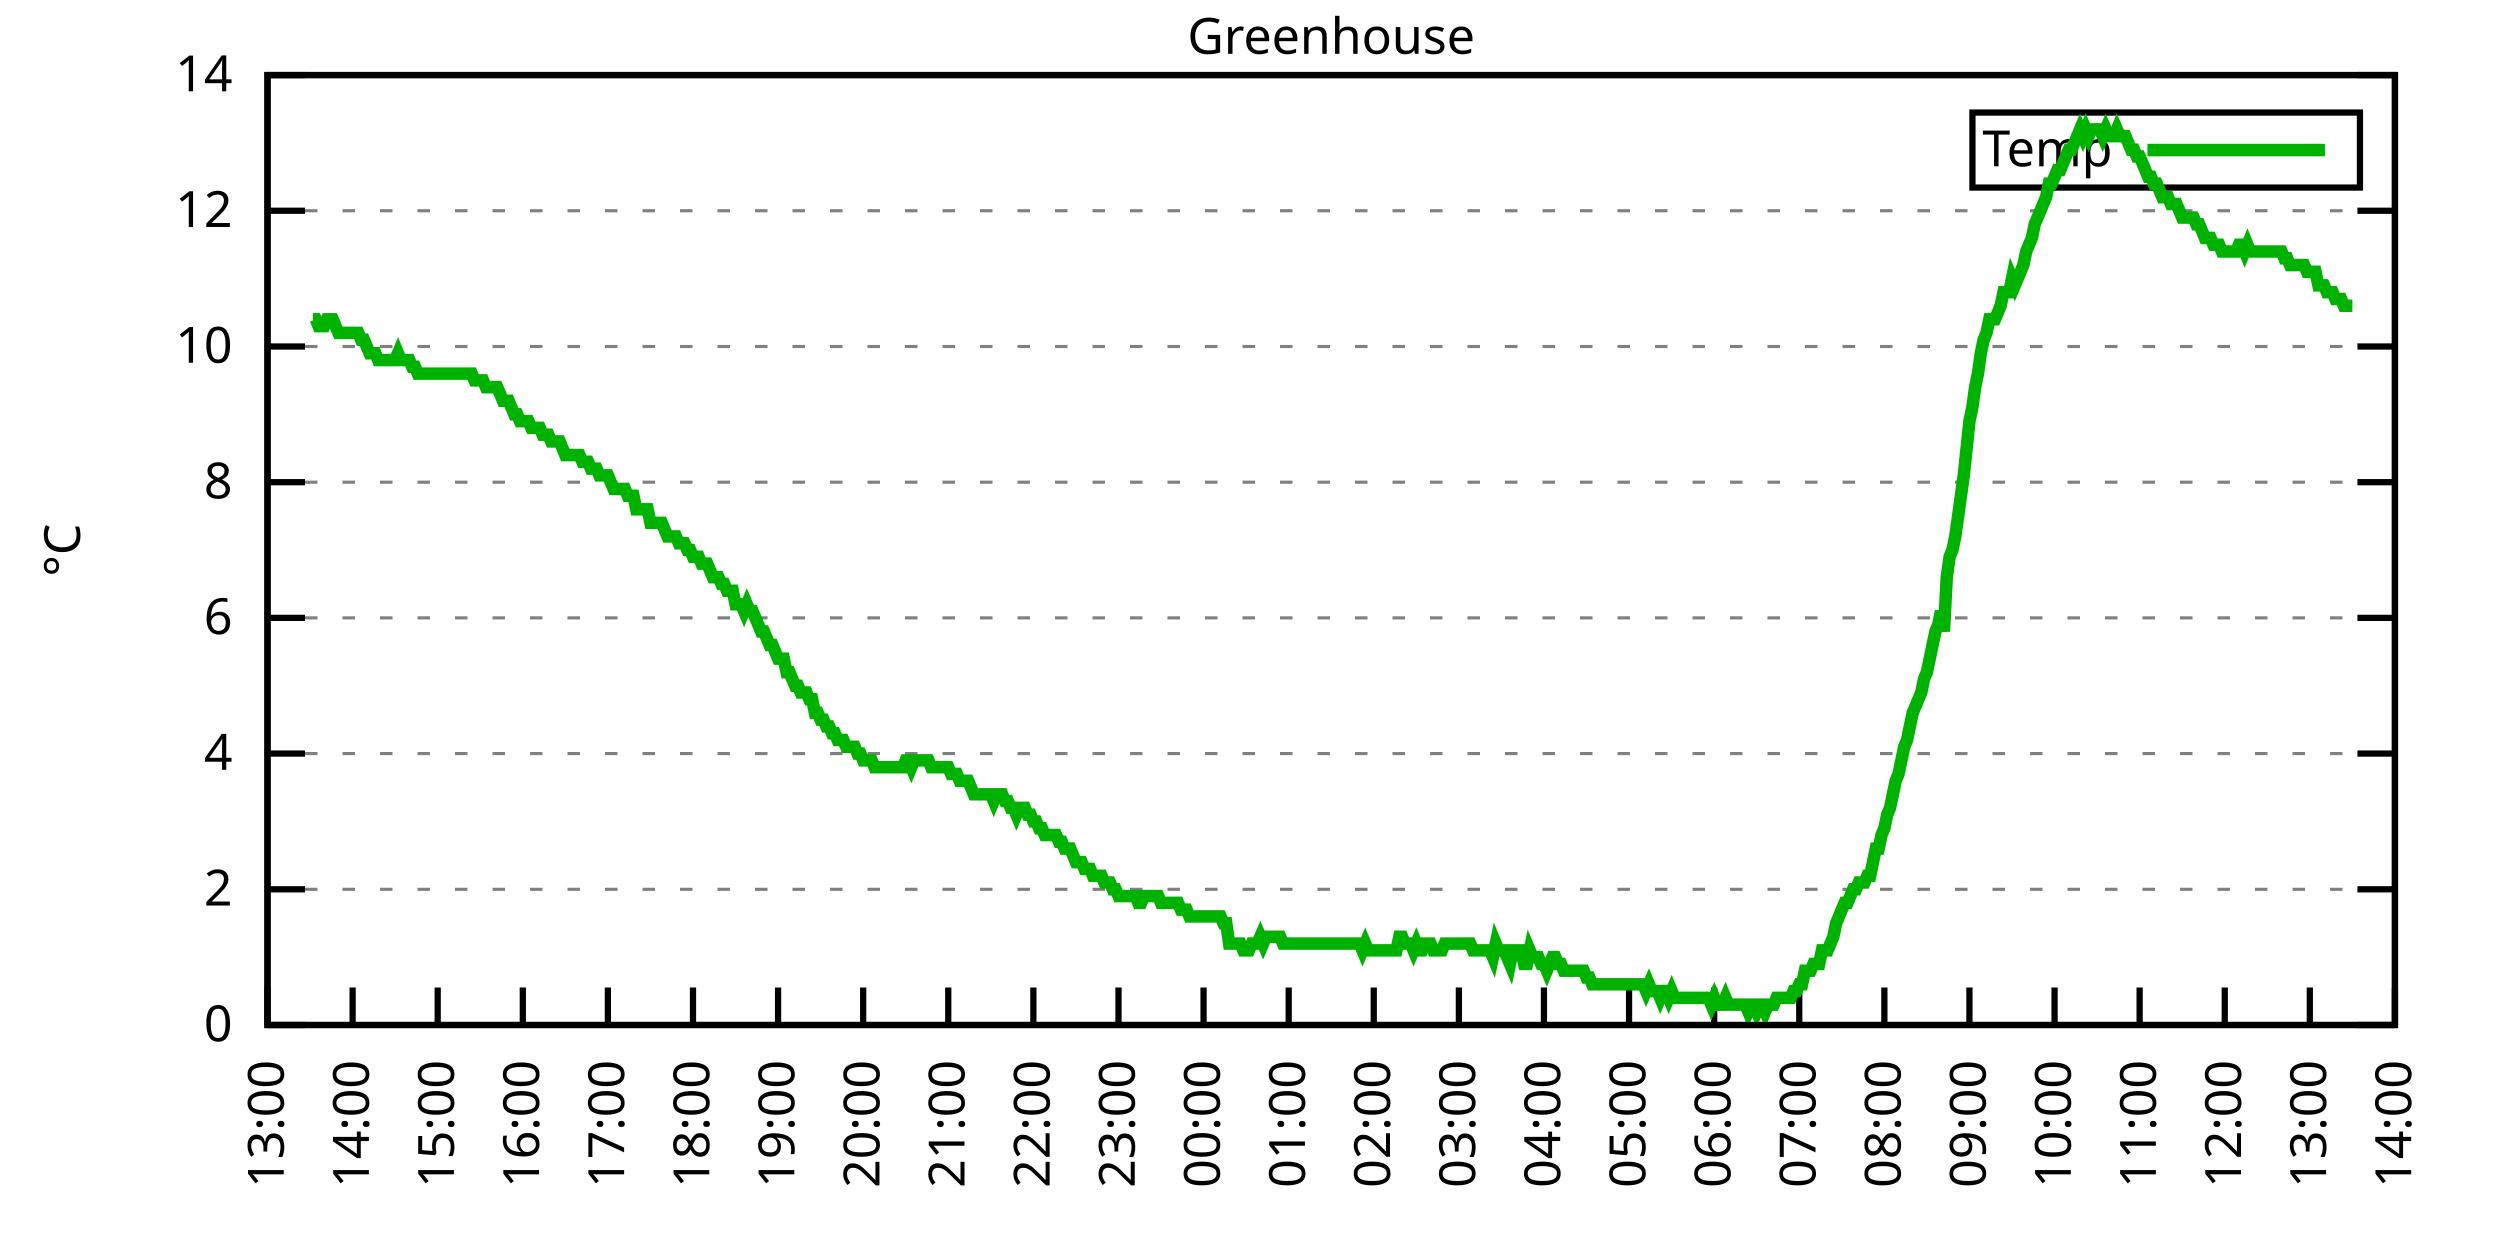
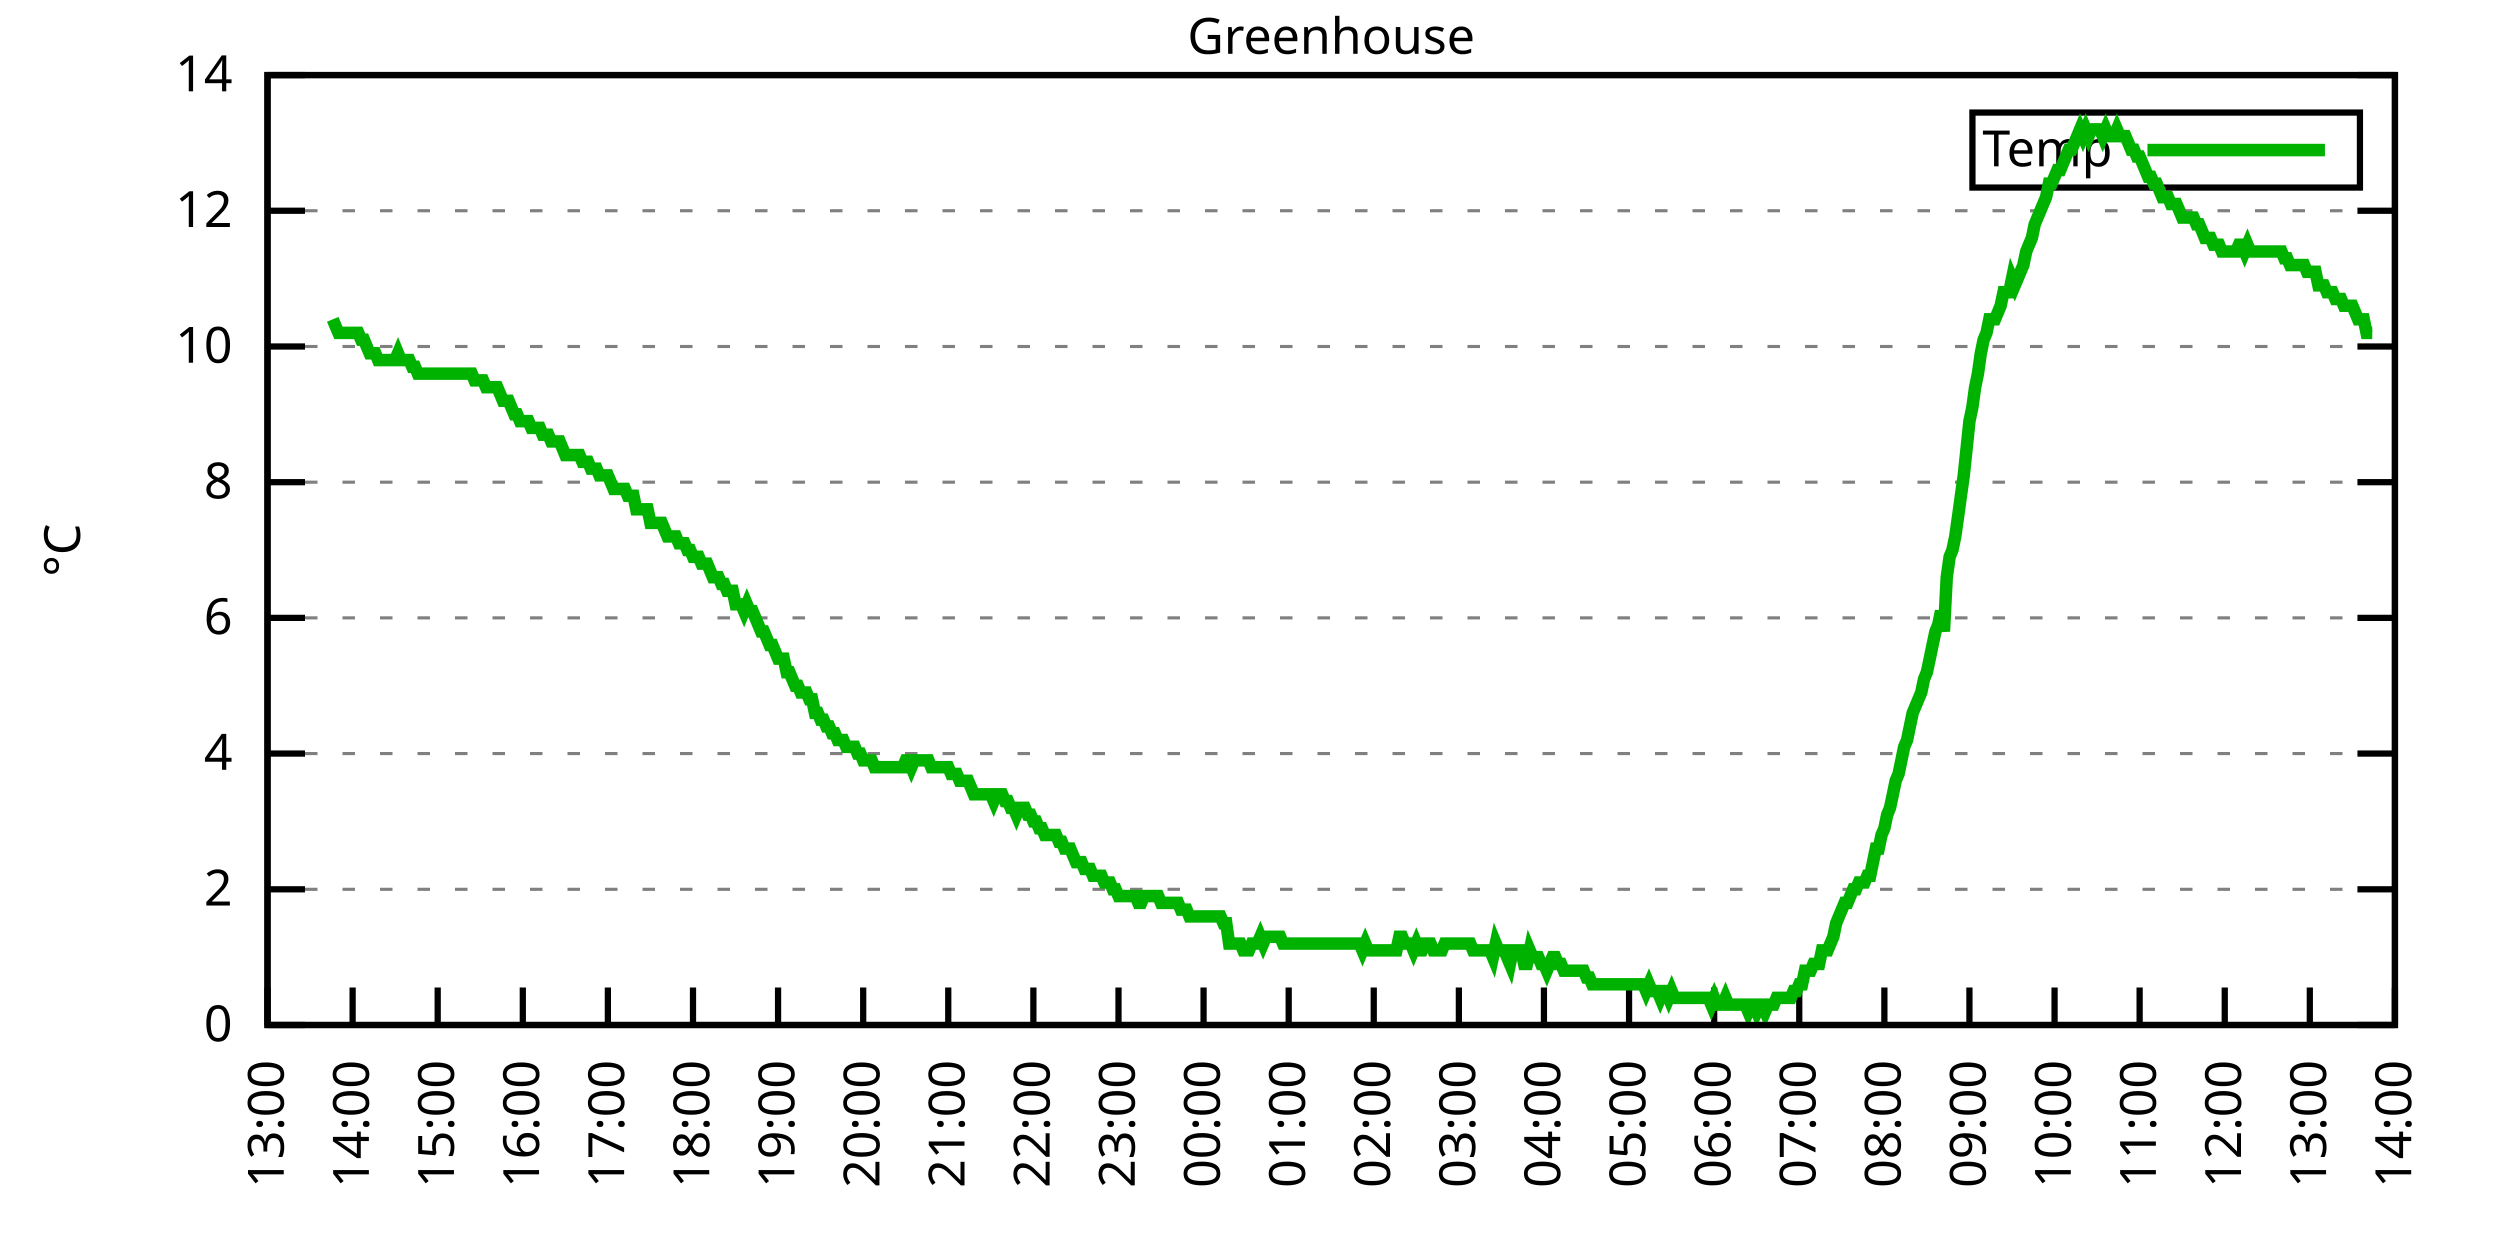
<svg xmlns="http://www.w3.org/2000/svg" xmlns:xlink="http://www.w3.org/1999/xlink" width="400" height="200" viewBox="0 0 400 200">
  <g id="gnuplot_canvas">
    <rect x="0" y="0" width="400" height="200" fill="none" />
    <defs>
      <circle id="gpDot" r="0.5" stroke-width="0.5" stroke="currentColor" />
      <path id="gpPt0" stroke-width="0.333" stroke="currentColor" d="M-1,0 h2 M0,-1 v2" />
      <path id="gpPt1" stroke-width="0.333" stroke="currentColor" d="M-1,-1 L1,1 M1,-1 L-1,1" />
      <path id="gpPt2" stroke-width="0.333" stroke="currentColor" d="M-1,0 L1,0 M0,-1 L0,1 M-1,-1 L1,1 M-1,1 L1,-1" />
      <rect id="gpPt3" stroke-width="0.333" stroke="currentColor" x="-1" y="-1" width="2" height="2" />
      <rect id="gpPt4" stroke-width="0.333" stroke="currentColor" fill="currentColor" x="-1" y="-1" width="2" height="2" />
      <circle id="gpPt5" stroke-width="0.333" stroke="currentColor" cx="0" cy="0" r="1" />
      <use xlink:href="#gpPt5" id="gpPt6" fill="currentColor" stroke="none" />
      <path id="gpPt7" stroke-width="0.333" stroke="currentColor" d="M0,-1.33 L-1.33,0.67 L1.33,0.67 z" />
      <use xlink:href="#gpPt7" id="gpPt8" fill="currentColor" stroke="none" />
      <use xlink:href="#gpPt7" id="gpPt9" stroke="currentColor" transform="rotate(180)" />
      <use xlink:href="#gpPt9" id="gpPt10" fill="currentColor" stroke="none" />
      <use xlink:href="#gpPt3" id="gpPt11" stroke="currentColor" transform="rotate(45)" />
      <use xlink:href="#gpPt11" id="gpPt12" fill="currentColor" stroke="none" />
      <path id="gpPt13" stroke-width="0.333" stroke="currentColor" d="M0,1.330 L1.265,0.411 L0.782,-1.067 L-0.782,-1.076 L-1.265,0.411 z" />
      <use xlink:href="#gpPt13" id="gpPt14" fill="currentColor" stroke="none" />
      <filter id="textbox" filterUnits="objectBoundingBox" x="0" y="0" height="1" width="1">
        <feFlood flood-color="white" flood-opacity="1" result="bgnd" />
        <feComposite in="SourceGraphic" in2="bgnd" operator="atop" />
      </filter>
      <filter id="greybox" filterUnits="objectBoundingBox" x="0" y="0" height="1" width="1">
        <feFlood flood-color="lightgrey" flood-opacity="1" result="grey" />
        <feComposite in="SourceGraphic" in2="grey" operator="atop" />
      </filter>
    </defs>
    <g fill="none" color="white" stroke="currentColor" stroke-width="1.00" stroke-linecap="butt" stroke-linejoin="miter">
</g>
    <g fill="none" color="black" stroke="currentColor" stroke-width="1.00" stroke-linecap="butt" stroke-linejoin="miter">
      <g stroke="none" shape-rendering="crispEdges">
        <polygon fill="rgb(255, 255, 255)" points="42.80,164.00 383.18,164.00 383.18,12.02 42.80,12.02 " />
      </g>
    </g>
    <g fill="none" color="black" stroke="currentColor" stroke-width="1.00" stroke-linecap="butt" stroke-linejoin="miter">
</g>
    <g fill="none" color="black" stroke="black" stroke-width="0.50" stroke-linecap="butt" stroke-linejoin="miter">
</g>
    <g fill="none" color="gray" stroke="currentColor" stroke-width="0.50" stroke-linecap="butt" stroke-linejoin="miter">
      <path stroke="gray" stroke-dasharray="2,4" class="gridline" d="M42.80,164.00 L383.19,164.00  " />
    </g>
    <g fill="none" color="gray" stroke="gray" stroke-width="1.00" stroke-linecap="butt" stroke-linejoin="miter">
</g>
    <g fill="none" color="black" stroke="currentColor" stroke-width="1.00" stroke-linecap="butt" stroke-linejoin="miter">
      <path stroke="black" d="M42.80,164.00 L48.80,164.00 M383.19,164.00 L377.19,164.00  " />
      <g transform="translate(37.20,166.60)" stroke="none" fill="black" font-family="Sans" font-size="8.00" text-anchor="end">
        <text>
          <tspan font-family="Sans"> 0</tspan>
        </text>
      </g>
    </g>
    <g fill="none" color="black" stroke="currentColor" stroke-width="1.00" stroke-linecap="butt" stroke-linejoin="miter">
</g>
    <g fill="none" color="black" stroke="black" stroke-width="0.50" stroke-linecap="butt" stroke-linejoin="miter">
</g>
    <g fill="none" color="gray" stroke="currentColor" stroke-width="0.50" stroke-linecap="butt" stroke-linejoin="miter">
      <path stroke="gray" stroke-dasharray="2,4" class="gridline" d="M42.80,142.29 L383.19,142.29  " />
    </g>
    <g fill="none" color="gray" stroke="gray" stroke-width="1.00" stroke-linecap="butt" stroke-linejoin="miter">
</g>
    <g fill="none" color="black" stroke="currentColor" stroke-width="1.00" stroke-linecap="butt" stroke-linejoin="miter">
      <path stroke="black" d="M42.80,142.29 L48.80,142.29 M383.19,142.29 L377.19,142.29  " />
      <g transform="translate(37.20,144.89)" stroke="none" fill="black" font-family="Sans" font-size="8.00" text-anchor="end">
        <text>
          <tspan font-family="Sans"> 2</tspan>
        </text>
      </g>
    </g>
    <g fill="none" color="black" stroke="currentColor" stroke-width="1.00" stroke-linecap="butt" stroke-linejoin="miter">
</g>
    <g fill="none" color="black" stroke="black" stroke-width="0.50" stroke-linecap="butt" stroke-linejoin="miter">
</g>
    <g fill="none" color="gray" stroke="currentColor" stroke-width="0.50" stroke-linecap="butt" stroke-linejoin="miter">
      <path stroke="gray" stroke-dasharray="2,4" class="gridline" d="M42.80,120.57 L383.19,120.57  " />
    </g>
    <g fill="none" color="gray" stroke="gray" stroke-width="1.00" stroke-linecap="butt" stroke-linejoin="miter">
</g>
    <g fill="none" color="black" stroke="currentColor" stroke-width="1.00" stroke-linecap="butt" stroke-linejoin="miter">
      <path stroke="black" d="M42.80,120.57 L48.80,120.57 M383.19,120.57 L377.19,120.57  " />
      <g transform="translate(37.20,123.17)" stroke="none" fill="black" font-family="Sans" font-size="8.00" text-anchor="end">
        <text>
          <tspan font-family="Sans"> 4</tspan>
        </text>
      </g>
    </g>
    <g fill="none" color="black" stroke="currentColor" stroke-width="1.00" stroke-linecap="butt" stroke-linejoin="miter">
</g>
    <g fill="none" color="black" stroke="black" stroke-width="0.50" stroke-linecap="butt" stroke-linejoin="miter">
</g>
    <g fill="none" color="gray" stroke="currentColor" stroke-width="0.50" stroke-linecap="butt" stroke-linejoin="miter">
      <path stroke="gray" stroke-dasharray="2,4" class="gridline" d="M42.80,98.86 L383.19,98.86  " />
    </g>
    <g fill="none" color="gray" stroke="gray" stroke-width="1.00" stroke-linecap="butt" stroke-linejoin="miter">
</g>
    <g fill="none" color="black" stroke="currentColor" stroke-width="1.00" stroke-linecap="butt" stroke-linejoin="miter">
      <path stroke="black" d="M42.80,98.86 L48.80,98.86 M383.19,98.86 L377.19,98.86  " />
      <g transform="translate(37.20,101.46)" stroke="none" fill="black" font-family="Sans" font-size="8.00" text-anchor="end">
        <text>
          <tspan font-family="Sans"> 6</tspan>
        </text>
      </g>
    </g>
    <g fill="none" color="black" stroke="currentColor" stroke-width="1.00" stroke-linecap="butt" stroke-linejoin="miter">
</g>
    <g fill="none" color="black" stroke="black" stroke-width="0.50" stroke-linecap="butt" stroke-linejoin="miter">
</g>
    <g fill="none" color="gray" stroke="currentColor" stroke-width="0.50" stroke-linecap="butt" stroke-linejoin="miter">
      <path stroke="gray" stroke-dasharray="2,4" class="gridline" d="M42.80,77.15 L383.19,77.15  " />
    </g>
    <g fill="none" color="gray" stroke="gray" stroke-width="1.00" stroke-linecap="butt" stroke-linejoin="miter">
</g>
    <g fill="none" color="black" stroke="currentColor" stroke-width="1.00" stroke-linecap="butt" stroke-linejoin="miter">
      <path stroke="black" d="M42.80,77.15 L48.80,77.15 M383.19,77.15 L377.19,77.15  " />
      <g transform="translate(37.20,79.75)" stroke="none" fill="black" font-family="Sans" font-size="8.00" text-anchor="end">
        <text>
          <tspan font-family="Sans"> 8</tspan>
        </text>
      </g>
    </g>
    <g fill="none" color="black" stroke="currentColor" stroke-width="1.00" stroke-linecap="butt" stroke-linejoin="miter">
</g>
    <g fill="none" color="black" stroke="black" stroke-width="0.50" stroke-linecap="butt" stroke-linejoin="miter">
</g>
    <g fill="none" color="gray" stroke="currentColor" stroke-width="0.50" stroke-linecap="butt" stroke-linejoin="miter">
      <path stroke="gray" stroke-dasharray="2,4" class="gridline" d="M42.80,55.44 L383.19,55.44  " />
    </g>
    <g fill="none" color="gray" stroke="gray" stroke-width="1.00" stroke-linecap="butt" stroke-linejoin="miter">
</g>
    <g fill="none" color="black" stroke="currentColor" stroke-width="1.00" stroke-linecap="butt" stroke-linejoin="miter">
      <path stroke="black" d="M42.80,55.44 L48.80,55.44 M383.19,55.44 L377.19,55.44  " />
      <g transform="translate(37.20,58.04)" stroke="none" fill="black" font-family="Sans" font-size="8.00" text-anchor="end">
        <text>
          <tspan font-family="Sans"> 10</tspan>
        </text>
      </g>
    </g>
    <g fill="none" color="black" stroke="currentColor" stroke-width="1.00" stroke-linecap="butt" stroke-linejoin="miter">
</g>
    <g fill="none" color="black" stroke="black" stroke-width="0.50" stroke-linecap="butt" stroke-linejoin="miter">
</g>
    <g fill="none" color="gray" stroke="currentColor" stroke-width="0.50" stroke-linecap="butt" stroke-linejoin="miter">
      <path stroke="gray" stroke-dasharray="2,4" class="gridline" d="M42.80,33.72 L383.19,33.72  " />
    </g>
    <g fill="none" color="gray" stroke="gray" stroke-width="1.00" stroke-linecap="butt" stroke-linejoin="miter">
</g>
    <g fill="none" color="black" stroke="currentColor" stroke-width="1.00" stroke-linecap="butt" stroke-linejoin="miter">
      <path stroke="black" d="M42.80,33.72 L48.80,33.72 M383.19,33.72 L377.19,33.72  " />
      <g transform="translate(37.20,36.32)" stroke="none" fill="black" font-family="Sans" font-size="8.00" text-anchor="end">
        <text>
          <tspan font-family="Sans"> 12</tspan>
        </text>
      </g>
    </g>
    <g fill="none" color="black" stroke="currentColor" stroke-width="1.00" stroke-linecap="butt" stroke-linejoin="miter">
</g>
    <g fill="none" color="black" stroke="black" stroke-width="0.50" stroke-linecap="butt" stroke-linejoin="miter">
</g>
    <g fill="none" color="gray" stroke="currentColor" stroke-width="0.50" stroke-linecap="butt" stroke-linejoin="miter">
      <path stroke="gray" stroke-dasharray="2,4" class="gridline" d="M42.80,12.01 L383.19,12.01  " />
    </g>
    <g fill="none" color="gray" stroke="gray" stroke-width="1.00" stroke-linecap="butt" stroke-linejoin="miter">
</g>
    <g fill="none" color="black" stroke="currentColor" stroke-width="1.00" stroke-linecap="butt" stroke-linejoin="miter">
      <path stroke="black" d="M42.80,12.01 L48.80,12.01 M383.19,12.01 L377.19,12.01  " />
      <g transform="translate(37.20,14.61)" stroke="none" fill="black" font-family="Sans" font-size="8.00" text-anchor="end">
        <text>
          <tspan font-family="Sans"> 14</tspan>
        </text>
      </g>
    </g>
    <g fill="none" color="black" stroke="currentColor" stroke-width="1.00" stroke-linecap="butt" stroke-linejoin="miter">
      <path stroke="black" d="M42.80,164.00 L42.80,158.00  " />
      <g transform="translate(45.40,169.60) rotate(270.00)" stroke="none" fill="black" font-family="Sans" font-size="8.00" text-anchor="end">
        <text>
          <tspan font-family="Sans">13:00</tspan>
        </text>
      </g>
    </g>
    <g fill="none" color="black" stroke="currentColor" stroke-width="1.00" stroke-linecap="butt" stroke-linejoin="miter">
      <path stroke="black" d="M56.42,164.00 L56.42,158.00  " />
      <g transform="translate(59.02,169.60) rotate(270.00)" stroke="none" fill="black" font-family="Sans" font-size="8.00" text-anchor="end">
        <text>
          <tspan font-family="Sans">14:00</tspan>
        </text>
      </g>
    </g>
    <g fill="none" color="black" stroke="currentColor" stroke-width="1.00" stroke-linecap="butt" stroke-linejoin="miter">
      <path stroke="black" d="M70.03,164.00 L70.03,158.00  " />
      <g transform="translate(72.63,169.60) rotate(270.00)" stroke="none" fill="black" font-family="Sans" font-size="8.00" text-anchor="end">
        <text>
          <tspan font-family="Sans">15:00</tspan>
        </text>
      </g>
    </g>
    <g fill="none" color="black" stroke="currentColor" stroke-width="1.00" stroke-linecap="butt" stroke-linejoin="miter">
      <path stroke="black" d="M83.65,164.00 L83.65,158.00  " />
      <g transform="translate(86.25,169.60) rotate(270.00)" stroke="none" fill="black" font-family="Sans" font-size="8.00" text-anchor="end">
        <text>
          <tspan font-family="Sans">16:00</tspan>
        </text>
      </g>
    </g>
    <g fill="none" color="black" stroke="currentColor" stroke-width="1.00" stroke-linecap="butt" stroke-linejoin="miter">
      <path stroke="black" d="M97.26,164.00 L97.26,158.00  " />
      <g transform="translate(99.86,169.60) rotate(270.00)" stroke="none" fill="black" font-family="Sans" font-size="8.00" text-anchor="end">
        <text>
          <tspan font-family="Sans">17:00</tspan>
        </text>
      </g>
    </g>
    <g fill="none" color="black" stroke="currentColor" stroke-width="1.00" stroke-linecap="butt" stroke-linejoin="miter">
      <path stroke="black" d="M110.88,164.00 L110.88,158.00  " />
      <g transform="translate(113.48,169.60) rotate(270.00)" stroke="none" fill="black" font-family="Sans" font-size="8.00" text-anchor="end">
        <text>
          <tspan font-family="Sans">18:00</tspan>
        </text>
      </g>
    </g>
    <g fill="none" color="black" stroke="currentColor" stroke-width="1.00" stroke-linecap="butt" stroke-linejoin="miter">
      <path stroke="black" d="M124.49,164.00 L124.49,158.00  " />
      <g transform="translate(127.09,169.60) rotate(270.00)" stroke="none" fill="black" font-family="Sans" font-size="8.00" text-anchor="end">
        <text>
          <tspan font-family="Sans">19:00</tspan>
        </text>
      </g>
    </g>
    <g fill="none" color="black" stroke="currentColor" stroke-width="1.00" stroke-linecap="butt" stroke-linejoin="miter">
      <path stroke="black" d="M138.11,164.00 L138.11,158.00  " />
      <g transform="translate(140.71,169.60) rotate(270.00)" stroke="none" fill="black" font-family="Sans" font-size="8.00" text-anchor="end">
        <text>
          <tspan font-family="Sans">20:00</tspan>
        </text>
      </g>
    </g>
    <g fill="none" color="black" stroke="currentColor" stroke-width="1.00" stroke-linecap="butt" stroke-linejoin="miter">
      <path stroke="black" d="M151.72,164.00 L151.72,158.00  " />
      <g transform="translate(154.32,169.60) rotate(270.00)" stroke="none" fill="black" font-family="Sans" font-size="8.00" text-anchor="end">
        <text>
          <tspan font-family="Sans">21:00</tspan>
        </text>
      </g>
    </g>
    <g fill="none" color="black" stroke="currentColor" stroke-width="1.00" stroke-linecap="butt" stroke-linejoin="miter">
      <path stroke="black" d="M165.34,164.00 L165.34,158.00  " />
      <g transform="translate(167.94,169.60) rotate(270.00)" stroke="none" fill="black" font-family="Sans" font-size="8.00" text-anchor="end">
        <text>
          <tspan font-family="Sans">22:00</tspan>
        </text>
      </g>
    </g>
    <g fill="none" color="black" stroke="currentColor" stroke-width="1.00" stroke-linecap="butt" stroke-linejoin="miter">
      <path stroke="black" d="M178.96,164.00 L178.96,158.00  " />
      <g transform="translate(181.56,169.60) rotate(270.00)" stroke="none" fill="black" font-family="Sans" font-size="8.00" text-anchor="end">
        <text>
          <tspan font-family="Sans">23:00</tspan>
        </text>
      </g>
    </g>
    <g fill="none" color="black" stroke="currentColor" stroke-width="1.00" stroke-linecap="butt" stroke-linejoin="miter">
      <path stroke="black" d="M192.57,164.00 L192.57,158.00  " />
      <g transform="translate(195.17,169.60) rotate(270.00)" stroke="none" fill="black" font-family="Sans" font-size="8.00" text-anchor="end">
        <text>
          <tspan font-family="Sans">00:00</tspan>
        </text>
      </g>
    </g>
    <g fill="none" color="black" stroke="currentColor" stroke-width="1.00" stroke-linecap="butt" stroke-linejoin="miter">
      <path stroke="black" d="M206.19,164.00 L206.19,158.00  " />
      <g transform="translate(208.79,169.60) rotate(270.00)" stroke="none" fill="black" font-family="Sans" font-size="8.00" text-anchor="end">
        <text>
          <tspan font-family="Sans">01:00</tspan>
        </text>
      </g>
    </g>
    <g fill="none" color="black" stroke="currentColor" stroke-width="1.00" stroke-linecap="butt" stroke-linejoin="miter">
      <path stroke="black" d="M219.80,164.00 L219.80,158.00  " />
      <g transform="translate(222.40,169.60) rotate(270.00)" stroke="none" fill="black" font-family="Sans" font-size="8.00" text-anchor="end">
        <text>
          <tspan font-family="Sans">02:00</tspan>
        </text>
      </g>
    </g>
    <g fill="none" color="black" stroke="currentColor" stroke-width="1.00" stroke-linecap="butt" stroke-linejoin="miter">
      <path stroke="black" d="M233.42,164.00 L233.42,158.00  " />
      <g transform="translate(236.02,169.60) rotate(270.00)" stroke="none" fill="black" font-family="Sans" font-size="8.00" text-anchor="end">
        <text>
          <tspan font-family="Sans">03:00</tspan>
        </text>
      </g>
    </g>
    <g fill="none" color="black" stroke="currentColor" stroke-width="1.00" stroke-linecap="butt" stroke-linejoin="miter">
      <path stroke="black" d="M247.03,164.00 L247.03,158.00  " />
      <g transform="translate(249.63,169.60) rotate(270.00)" stroke="none" fill="black" font-family="Sans" font-size="8.00" text-anchor="end">
        <text>
          <tspan font-family="Sans">04:00</tspan>
        </text>
      </g>
    </g>
    <g fill="none" color="black" stroke="currentColor" stroke-width="1.00" stroke-linecap="butt" stroke-linejoin="miter">
      <path stroke="black" d="M260.65,164.00 L260.65,158.00  " />
      <g transform="translate(263.25,169.60) rotate(270.00)" stroke="none" fill="black" font-family="Sans" font-size="8.00" text-anchor="end">
        <text>
          <tspan font-family="Sans">05:00</tspan>
        </text>
      </g>
    </g>
    <g fill="none" color="black" stroke="currentColor" stroke-width="1.00" stroke-linecap="butt" stroke-linejoin="miter">
      <path stroke="black" d="M274.27,164.00 L274.27,158.00  " />
      <g transform="translate(276.87,169.60) rotate(270.00)" stroke="none" fill="black" font-family="Sans" font-size="8.00" text-anchor="end">
        <text>
          <tspan font-family="Sans">06:00</tspan>
        </text>
      </g>
    </g>
    <g fill="none" color="black" stroke="currentColor" stroke-width="1.00" stroke-linecap="butt" stroke-linejoin="miter">
      <path stroke="black" d="M287.88,164.00 L287.88,158.00  " />
      <g transform="translate(290.48,169.60) rotate(270.00)" stroke="none" fill="black" font-family="Sans" font-size="8.00" text-anchor="end">
        <text>
          <tspan font-family="Sans">07:00</tspan>
        </text>
      </g>
    </g>
    <g fill="none" color="black" stroke="currentColor" stroke-width="1.00" stroke-linecap="butt" stroke-linejoin="miter">
      <path stroke="black" d="M301.50,164.00 L301.50,158.00  " />
      <g transform="translate(304.10,169.60) rotate(270.00)" stroke="none" fill="black" font-family="Sans" font-size="8.00" text-anchor="end">
        <text>
          <tspan font-family="Sans">08:00</tspan>
        </text>
      </g>
    </g>
    <g fill="none" color="black" stroke="currentColor" stroke-width="1.00" stroke-linecap="butt" stroke-linejoin="miter">
      <path stroke="black" d="M315.11,164.00 L315.11,158.00  " />
      <g transform="translate(317.71,169.60) rotate(270.00)" stroke="none" fill="black" font-family="Sans" font-size="8.00" text-anchor="end">
        <text>
          <tspan font-family="Sans">09:00</tspan>
        </text>
      </g>
    </g>
    <g fill="none" color="black" stroke="currentColor" stroke-width="1.00" stroke-linecap="butt" stroke-linejoin="miter">
      <path stroke="black" d="M328.73,164.00 L328.73,158.00  " />
      <g transform="translate(331.33,169.60) rotate(270.00)" stroke="none" fill="black" font-family="Sans" font-size="8.00" text-anchor="end">
        <text>
          <tspan font-family="Sans">10:00</tspan>
        </text>
      </g>
    </g>
    <g fill="none" color="black" stroke="currentColor" stroke-width="1.00" stroke-linecap="butt" stroke-linejoin="miter">
      <path stroke="black" d="M342.34,164.00 L342.34,158.00  " />
      <g transform="translate(344.94,169.60) rotate(270.00)" stroke="none" fill="black" font-family="Sans" font-size="8.00" text-anchor="end">
        <text>
          <tspan font-family="Sans">11:00</tspan>
        </text>
      </g>
    </g>
    <g fill="none" color="black" stroke="currentColor" stroke-width="1.00" stroke-linecap="butt" stroke-linejoin="miter">
      <path stroke="black" d="M355.96,164.00 L355.96,158.00  " />
      <g transform="translate(358.56,169.60) rotate(270.00)" stroke="none" fill="black" font-family="Sans" font-size="8.00" text-anchor="end">
        <text>
          <tspan font-family="Sans">12:00</tspan>
        </text>
      </g>
    </g>
    <g fill="none" color="black" stroke="currentColor" stroke-width="1.00" stroke-linecap="butt" stroke-linejoin="miter">
      <path stroke="black" d="M369.57,164.00 L369.57,158.00  " />
      <g transform="translate(372.17,169.60) rotate(270.00)" stroke="none" fill="black" font-family="Sans" font-size="8.00" text-anchor="end">
        <text>
          <tspan font-family="Sans">13:00</tspan>
        </text>
      </g>
    </g>
    <g fill="none" color="black" stroke="currentColor" stroke-width="1.00" stroke-linecap="butt" stroke-linejoin="miter">
      <path stroke="black" d="M383.19,164.00 L383.19,158.00  " />
      <g transform="translate(385.79,169.60) rotate(270.00)" stroke="none" fill="black" font-family="Sans" font-size="8.00" text-anchor="end">
        <text>
          <tspan font-family="Sans">14:00</tspan>
        </text>
      </g>
    </g>
    <g fill="none" color="black" stroke="currentColor" stroke-width="1.00" stroke-linecap="butt" stroke-linejoin="miter">
</g>
    <g fill="none" color="black" stroke="currentColor" stroke-width="1.00" stroke-linecap="butt" stroke-linejoin="miter">
      <path stroke="black" d="M42.80,12.01 L42.80,164.00 L383.19,164.00 L383.19,12.01 L42.80,12.01 Z  " />
    </g>
    <g fill="none" color="black" stroke="currentColor" stroke-width="1.00" stroke-linecap="butt" stroke-linejoin="miter">
</g>
    <g fill="none" color="black" stroke="currentColor" stroke-width="1.00" stroke-linecap="butt" stroke-linejoin="miter">
      <path stroke="black" d="M315.59,30.01 L315.59,18.01 L377.59,18.01 L377.59,30.01 L315.59,30.01 Z  " />
    </g>
    <g id="Greenhouse_plot_1">
      <g fill="none" color="white" stroke="black" stroke-width="2.00" stroke-linecap="butt" stroke-linejoin="miter">
</g>
      <g fill="none" color="black" stroke="currentColor" stroke-width="2.00" stroke-linecap="butt" stroke-linejoin="miter">
        <g transform="translate(337.99,26.61)" stroke="none" fill="black" font-family="Sans" font-size="8.00" text-anchor="end">
          <text>
            <tspan font-family="Sans">Temp</tspan>
          </text>
        </g>
      </g>
      <g fill="none" color="black" stroke="currentColor" stroke-width="2.00" stroke-linecap="butt" stroke-linejoin="miter">
-         <path stroke="rgb(  0, 178,   0)" d="M343.59,24.01 L371.99,24.01 M50.06,51.09 L50.52,51.09 L50.97,52.18 L51.42,52.18 L51.88,52.18 L52.33,51.09   L52.78,51.09 L53.24,51.09 L53.69,52.18 L54.15,53.26 L54.60,53.26 L55.05,53.26 L55.51,53.26 L55.96,53.26   L56.42,53.26 L56.87,53.26 L57.32,53.26 L57.78,54.35 L58.23,54.35 L58.68,55.44 L59.14,56.52 L59.59,56.52   L60.05,56.52 L60.50,57.61 L60.95,57.61 L61.41,57.61 L61.86,57.61 L62.32,57.61 L62.77,57.61 L63.22,57.61   L63.68,56.52 L64.13,57.61 L64.58,57.61 L65.04,57.61 L65.49,57.61 L65.95,58.69 L66.40,58.69 L66.85,59.78   L67.31,59.78 L67.76,59.78 L68.22,59.78 L68.67,59.78 L69.12,59.78 L69.58,59.78 L70.03,59.78 L70.49,59.78   L70.94,59.78 L71.39,59.78 L71.85,59.78 L72.30,59.78 L72.75,59.78 L73.21,59.78 L73.66,59.78 L74.12,59.78   L74.57,59.78 L75.02,59.78 L75.48,59.78 L75.93,60.86 L76.39,60.86 L76.84,60.86 L77.29,60.86 L77.75,61.95   L78.20,61.95 L78.65,61.95 L79.11,61.95 L79.56,61.95 L80.02,63.04 L80.47,64.12 L80.92,64.12 L81.38,64.12   L81.83,65.21 L82.29,66.29 L82.74,66.29 L83.19,67.38 L83.65,67.38 L84.10,67.38 L84.55,67.38 L85.01,68.46   L85.46,68.46 L85.92,68.46 L86.37,68.46 L86.82,69.55 L87.28,69.55 L87.73,69.55 L88.19,70.63 L88.64,70.63   L89.09,70.63 L89.55,70.63 L90.00,71.72 L90.45,72.81 L90.91,72.81 L91.36,72.81 L91.82,72.81 L92.27,72.81   L92.72,72.81 L93.18,73.89 L93.63,73.89 L94.09,73.89 L94.54,74.98 L94.99,74.98 L95.45,74.98 L95.90,76.06   L96.35,76.06 L96.81,76.06 L97.26,76.06 L97.72,77.15 L98.17,78.23 L98.62,78.23 L99.08,78.23 L99.53,78.23   L99.99,78.23 L100.44,79.32 L100.89,79.32 L101.35,79.32 L101.80,81.49 L102.25,81.49 L102.71,81.49 L103.16,81.49   L103.62,81.49 L104.07,83.66 L104.52,83.66 L104.98,83.66 L105.43,83.66 L105.89,83.66 L106.34,84.75 L106.79,85.83   L107.25,85.83 L107.70,85.83 L108.15,85.83 L108.61,86.92 L109.06,86.92 L109.52,86.92 L109.97,88.00 L110.42,88.00   L110.88,89.09 L111.33,89.09 L111.79,89.09 L112.24,90.18 L112.69,90.18 L113.15,90.18 L113.60,91.26 L114.05,92.35   L114.51,92.35 L114.96,92.35 L115.42,93.43 L115.87,93.43 L116.32,94.52 L116.78,94.52 L117.23,94.52 L117.69,96.69   L118.14,96.69 L118.59,96.69 L119.05,97.78 L119.50,96.69 L119.96,97.78 L120.41,97.78 L120.86,98.86 L121.32,99.95   L121.77,101.03 L122.22,101.03 L122.68,102.12 L123.13,103.20 L123.59,103.20 L124.04,104.29 L124.49,105.38 L124.95,105.38   L125.40,105.38 L125.86,107.55 L126.31,107.55 L126.76,108.63 L127.22,109.72 L127.67,109.72 L128.12,110.80 L128.58,110.80   L129.03,110.80 L129.49,111.89 L129.94,111.89 L130.39,114.06 L130.85,114.06 L131.30,115.15 L131.76,115.15 L132.21,116.23   L132.66,116.23 L133.12,117.32 L133.57,117.32 L134.02,118.40 L134.48,118.40 L134.93,118.40 L135.39,119.49 L135.84,119.49   L136.29,119.49 L136.75,119.49 L137.20,120.57 L137.66,120.57 L138.11,121.66 L138.56,121.66 L139.02,121.66 L139.47,121.66   L139.92,122.75 L140.38,122.75 L140.83,122.75 L141.29,122.75 L141.74,122.75 L142.19,122.75 L142.65,122.75 L143.10,122.75   L143.56,122.75 L144.01,122.75 L144.46,122.75 L144.92,121.66 L145.37,121.66 L145.82,122.75 L146.28,121.66 L146.73,121.66   L147.19,121.66 L147.64,121.66 L148.09,121.66 L148.55,121.66 L149.00,122.75 L149.46,122.75 L149.91,122.75 L150.36,122.75   L150.82,122.75 L151.27,122.75 L151.72,122.75 L152.18,123.83 L152.63,123.83 L153.09,123.83 L153.54,124.92 L153.99,124.92   L154.45,124.92 L154.90,124.92 L155.36,126.00 L155.81,127.09 L156.26,127.09 L156.72,127.09 L157.17,127.09 L157.62,127.09   L158.08,127.09 L158.53,127.09 L158.99,128.17 L159.44,127.09 L159.89,127.09 L160.35,127.09 L160.80,128.17 L161.26,128.17   L161.71,129.26 L162.16,129.26 L162.62,130.35 L163.07,129.26 L163.52,129.26 L163.98,129.26 L164.43,130.35 L164.89,130.35   L165.34,131.43 L165.79,131.43 L166.25,132.52 L166.70,132.52 L167.16,133.60 L167.61,133.60 L168.06,133.60 L168.52,133.60   L168.97,133.60 L169.43,134.69 L169.88,134.69 L170.33,135.77 L170.79,135.77 L171.24,135.77 L171.69,136.86 L172.15,137.94   L172.60,137.94 L173.06,137.94 L173.51,139.03 L173.96,139.03 L174.42,139.03 L174.87,140.12 L175.33,140.12 L175.78,140.12   L176.23,140.12 L176.69,141.20 L177.14,141.20 L177.59,141.20 L178.05,142.29 L178.50,142.29 L178.96,143.37 L179.41,143.37   L179.86,143.37 L180.32,143.37 L180.77,143.37 L181.23,143.37 L181.68,143.37 L182.13,144.46 L182.59,144.46 L183.04,143.37   L183.49,143.37 L183.95,143.37 L184.40,143.37 L184.86,143.37 L185.31,143.37 L185.76,144.46 L186.22,144.46 L186.67,144.46   L187.13,144.46 L187.58,144.46 L188.03,144.46 L188.49,144.46 L188.94,145.54 L189.39,145.54 L189.85,145.54 L190.30,146.63   L190.76,146.63 L191.21,146.63 L191.66,146.63 L192.12,146.63 L192.57,146.63 L193.03,146.63 L193.48,146.63 L193.93,146.63   L194.39,146.63 L194.84,146.63 L195.29,146.63 L195.75,147.72 L196.20,147.72 L196.66,150.97 L197.11,150.97 L197.56,150.97   L198.02,150.97 L198.47,150.97 L198.93,152.06 L199.38,152.06 L199.83,152.06 L200.29,150.97 L200.74,150.97 L201.19,150.97   L201.65,149.89 L202.10,150.97 L202.56,149.89 L203.01,149.89 L203.46,149.89 L203.92,149.89 L204.37,149.89 L204.83,149.89   L205.28,150.97 L205.73,150.97 L206.19,150.97 L206.64,150.97 L207.09,150.97 L207.55,150.97 L208.00,150.97 L208.46,150.97   L208.91,150.97 L209.36,150.97 L209.82,150.97 L210.27,150.97 L210.73,150.97 L211.18,150.97 L211.63,150.97 L212.09,150.97   L212.54,150.97 L213.00,150.97 L213.45,150.97 L213.90,150.97 L214.36,150.97 L214.81,150.97 L215.26,150.97 L215.72,150.97   L216.17,150.97 L216.63,150.97 L217.08,150.97 L217.53,150.97 L217.99,152.06 L218.44,150.97 L218.90,152.06 L219.35,152.06   L219.80,152.06 L220.26,152.06 L220.71,152.06 L221.16,152.06 L221.62,152.06 L222.07,152.06 L222.53,152.06 L222.98,152.06   L223.43,152.06 L223.89,149.89 L224.34,149.89 L224.80,150.97 L225.25,150.97 L225.70,150.97 L226.16,152.06 L226.61,150.97   L227.06,152.06 L227.52,152.06 L227.97,150.97 L228.43,150.97 L228.88,150.97 L229.33,152.06 L229.79,152.06 L230.24,152.06   L230.70,152.06 L231.15,150.97 L231.60,150.97 L232.06,150.97 L232.51,150.97 L232.96,150.97 L233.42,150.97 L233.87,150.97   L234.33,150.97 L234.78,150.97 L235.23,150.97 L235.69,152.06 L236.14,152.06 L236.60,152.06 L237.05,152.06 L237.50,152.06   L237.96,152.06 L238.41,152.06 L238.86,153.14 L239.32,150.97 L239.77,152.06 L240.23,152.06 L240.68,152.06 L241.13,153.14   L241.59,154.23 L242.04,152.06 L242.50,152.06 L242.95,152.06 L243.40,152.06 L243.86,154.23 L244.31,154.23 L244.76,152.06   L245.22,153.14 L245.67,153.14 L246.13,153.14 L246.58,154.23 L247.03,154.23 L247.49,155.31 L247.94,154.23 L248.40,153.14   L248.85,153.14 L249.30,154.23 L249.76,154.23 L250.21,155.31 L250.66,155.31 L251.12,155.31 L251.57,155.31 L252.03,155.31   L252.48,155.31 L252.93,155.31 L253.39,155.31 L253.84,156.40 L254.30,156.40 L254.75,157.49 L255.20,157.49 L255.66,157.49   L256.11,157.49 L256.56,157.49 L257.02,157.49 L257.47,157.49 L257.93,157.49 L258.38,157.49 L258.83,157.49 L259.29,157.49   L259.74,157.49 L260.20,157.49 L260.65,157.49 L261.10,157.49 L261.56,157.49 L262.01,157.49 L262.47,157.49 L262.92,157.49   L263.37,158.57 L263.83,157.49 L264.28,158.57 L264.73,158.57 L265.19,158.57 L265.64,159.66 L266.10,158.57 L266.55,158.57   L267.00,159.66 L267.46,158.57 L267.91,159.66 L268.37,159.66 L268.82,159.66 L269.27,159.66 L269.73,159.66 L270.18,159.66   L270.63,159.66 L271.09,159.66 L271.54,159.66 L272.00,159.66 L272.45,159.66 L272.90,159.66 L273.36,159.66 L273.81,160.74   L274.27,159.66 L274.72,160.74 L275.17,160.74 L275.63,160.74 L276.08,159.66 L276.53,160.74 L276.99,160.74 L277.44,160.74   L277.90,160.74 L278.35,160.74 L278.80,160.74 L279.26,160.74 L279.71,161.83 L280.17,160.74 L280.62,160.74 L281.07,161.83   L281.53,160.74 L281.98,160.74 L282.43,161.83 L282.89,160.74 L283.34,160.74 L283.80,160.74 L284.25,159.66 L284.70,159.66   L285.16,159.66 L285.61,159.66 L286.07,159.66 L286.52,159.66 L286.97,158.57 L287.43,158.57 L287.88,157.49 L288.33,157.49   L288.79,155.31 L289.24,155.31 L289.70,155.31 L290.15,154.23 L290.60,154.23 L291.06,154.23 L291.51,152.06 L291.97,152.06   L292.42,152.06 L292.87,150.97 L293.33,149.89 L293.78,147.72 L294.23,146.63 L294.69,145.54 L295.14,144.46 L295.60,144.46   L296.05,143.37 L296.50,142.29 L296.96,142.29 L297.41,141.20 L297.87,141.20 L298.32,141.20 L298.77,140.12 L299.23,140.12   L299.68,137.94 L300.13,135.77 L300.59,135.77 L301.04,133.60 L301.50,132.52 L301.95,130.35 L302.40,129.26 L302.86,127.09   L303.31,124.92 L303.77,123.83 L304.22,121.66 L304.67,119.49 L305.13,118.40 L305.58,116.23 L306.03,114.06 L306.49,112.97   L306.94,111.89 L307.40,110.80 L307.85,108.63 L308.30,107.55 L308.76,105.38 L309.21,103.20 L309.67,101.03 L310.12,99.95   L310.57,97.78 L311.03,101.03 L311.48,92.35 L311.94,89.09 L312.39,88.00 L312.84,85.83 L313.30,82.58 L313.75,79.32   L314.20,76.06 L314.66,71.72 L315.11,67.38 L315.57,65.21 L316.02,61.95 L316.47,59.78 L316.93,56.52 L317.38,54.35   L317.84,53.26 L318.29,51.09 L318.74,51.09 L319.20,51.09 L319.65,50.01 L320.10,48.92 L320.56,46.75 L321.01,46.75   L321.47,46.75 L321.92,44.58 L322.37,45.66 L322.83,44.58 L323.28,43.49 L323.74,42.41 L324.19,40.24 L324.64,39.15   L325.10,38.07 L325.55,35.89 L326.00,34.81 L326.46,33.72 L326.91,32.64 L327.37,31.55 L327.82,29.38 L328.27,29.38   L328.73,28.29 L329.18,27.21 L329.64,27.21 L330.09,26.12 L330.54,25.04 L331.00,23.95 L331.45,23.95 L331.90,22.87   L332.36,21.78 L332.81,20.70 L333.27,21.78 L333.72,20.70 L334.17,21.78 L334.63,20.70 L335.08,20.70 L335.54,20.70   L335.99,20.70 L336.44,21.78 L336.90,20.70 L337.35,21.78 L337.80,21.78 L338.26,21.78 L338.71,20.70 L339.17,21.78   L339.62,21.78 L340.07,21.78 L340.53,22.87 L340.98,23.95 L341.44,23.95 L341.89,25.04 L342.34,25.04 L342.80,26.12   L343.25,27.21 L343.70,28.29 L344.16,28.29 L344.61,29.38 L345.07,29.38 L345.52,30.47 L345.97,31.55 L346.43,31.55   L346.88,31.55 L347.34,32.64 L347.79,32.64 L348.24,32.64 L348.70,33.72 L349.15,34.81 L349.60,34.81 L350.06,34.81   L350.51,34.81 L350.97,34.81 L351.42,35.89 L351.87,35.89 L352.33,36.98 L352.78,38.07 L353.24,38.07 L353.69,38.07   L354.14,39.15 L354.60,39.15 L355.05,39.15 L355.50,40.24 L355.96,40.24 L356.41,40.24 L356.87,40.24 L357.32,40.24   L357.77,40.24 L358.23,39.15 L358.68,39.15 L359.14,40.24 L359.59,39.15 L360.04,40.24 L360.50,40.24 L360.95,40.24   L361.41,40.24 L361.86,40.24 L362.31,40.24 L362.77,40.24 L363.22,40.24 L363.67,40.24 L364.13,40.24 L364.58,40.24   L365.04,40.24 L365.49,41.32 L365.94,41.32 L366.40,42.41 L366.85,42.41 L367.31,42.41 L367.76,42.41 L368.21,42.41   L368.67,42.41 L369.12,43.49 L369.57,43.49 L370.03,43.49 L370.48,43.49 L370.94,45.66 L371.39,45.66 L371.84,45.66   L372.30,46.75 L372.75,46.75 L373.21,46.75 L373.66,47.84 L374.11,47.84 L374.57,47.84 L375.02,48.92 L375.47,48.92   L375.93,48.92 L376.38,48.92  " />
+         <path stroke="rgb(  0, 178,   0)" d="M343.59,24.01 L371.99,24.01 M53.24,51.09 L53.69,52.18 L54.15,53.26 L54.60,53.26 L55.05,53.26 L55.51,53.26   L55.96,53.26 L56.42,53.26 L56.87,53.26 L57.32,53.26 L57.78,54.35 L58.23,54.35 L58.68,55.44 L59.14,56.52   L59.59,56.52 L60.05,56.52 L60.50,57.61 L60.95,57.61 L61.41,57.61 L61.86,57.61 L62.32,57.61 L62.77,57.61   L63.22,57.61 L63.68,56.52 L64.13,57.61 L64.58,57.61 L65.04,57.61 L65.49,57.61 L65.95,58.69 L66.40,58.69   L66.85,59.78 L67.31,59.78 L67.76,59.78 L68.22,59.78 L68.67,59.78 L69.12,59.78 L69.58,59.78 L70.03,59.78   L70.49,59.78 L70.94,59.78 L71.39,59.78 L71.85,59.78 L72.30,59.78 L72.75,59.78 L73.21,59.78 L73.66,59.78   L74.12,59.78 L74.57,59.78 L75.02,59.78 L75.48,59.78 L75.93,60.86 L76.39,60.86 L76.84,60.86 L77.29,60.86   L77.75,61.95 L78.20,61.95 L78.65,61.95 L79.11,61.95 L79.56,61.95 L80.02,63.04 L80.47,64.12 L80.92,64.12   L81.38,64.12 L81.83,65.21 L82.29,66.29 L82.74,66.29 L83.19,67.38 L83.65,67.38 L84.10,67.38 L84.55,67.38   L85.01,68.46 L85.46,68.46 L85.92,68.46 L86.37,68.46 L86.82,69.55 L87.28,69.55 L87.73,69.55 L88.19,70.63   L88.64,70.63 L89.09,70.63 L89.55,70.63 L90.00,71.72 L90.45,72.81 L90.91,72.81 L91.36,72.81 L91.82,72.81   L92.27,72.81 L92.72,72.81 L93.18,73.89 L93.63,73.89 L94.09,73.89 L94.54,74.98 L94.99,74.98 L95.45,74.98   L95.90,76.06 L96.35,76.06 L96.81,76.06 L97.26,76.06 L97.72,77.15 L98.17,78.23 L98.62,78.23 L99.08,78.23   L99.53,78.23 L99.99,78.23 L100.44,79.32 L100.89,79.32 L101.35,79.32 L101.80,81.49 L102.25,81.49 L102.71,81.49   L103.16,81.49 L103.62,81.49 L104.07,83.66 L104.52,83.66 L104.98,83.66 L105.43,83.66 L105.89,83.66 L106.34,84.75   L106.79,85.83 L107.25,85.83 L107.70,85.83 L108.15,85.83 L108.61,86.92 L109.06,86.92 L109.52,86.92 L109.97,88.00   L110.42,88.00 L110.88,89.09 L111.33,89.09 L111.79,89.09 L112.24,90.18 L112.69,90.18 L113.15,90.18 L113.60,91.26   L114.05,92.35 L114.51,92.35 L114.96,92.35 L115.42,93.43 L115.87,93.43 L116.32,94.52 L116.78,94.52 L117.23,94.52   L117.69,96.69 L118.14,96.69 L118.59,96.69 L119.05,97.78 L119.50,96.69 L119.96,97.78 L120.41,97.78 L120.86,98.86   L121.32,99.95 L121.77,101.03 L122.22,101.03 L122.68,102.12 L123.13,103.20 L123.59,103.20 L124.04,104.29 L124.49,105.38   L124.95,105.38 L125.40,105.38 L125.86,107.55 L126.31,107.55 L126.76,108.63 L127.22,109.72 L127.67,109.72 L128.12,110.80   L128.58,110.80 L129.03,110.80 L129.49,111.89 L129.94,111.89 L130.39,114.06 L130.85,114.06 L131.30,115.15 L131.76,115.15   L132.21,116.23 L132.66,116.23 L133.12,117.32 L133.57,117.32 L134.02,118.40 L134.48,118.40 L134.93,118.40 L135.39,119.49   L135.84,119.49 L136.29,119.49 L136.75,119.49 L137.20,120.57 L137.66,120.57 L138.11,121.66 L138.56,121.66 L139.02,121.66   L139.47,121.66 L139.92,122.75 L140.38,122.75 L140.83,122.75 L141.29,122.75 L141.74,122.75 L142.19,122.75 L142.65,122.75   L143.10,122.75 L143.56,122.75 L144.01,122.75 L144.46,122.75 L144.92,121.66 L145.37,121.66 L145.82,122.75 L146.28,121.66   L146.73,121.66 L147.19,121.66 L147.64,121.66 L148.09,121.66 L148.55,121.66 L149.00,122.75 L149.46,122.75 L149.91,122.75   L150.36,122.75 L150.82,122.75 L151.27,122.75 L151.72,122.75 L152.18,123.83 L152.63,123.83 L153.09,123.83 L153.54,124.92   L153.99,124.92 L154.45,124.92 L154.90,124.92 L155.36,126.00 L155.81,127.09 L156.26,127.09 L156.72,127.09 L157.17,127.09   L157.62,127.09 L158.08,127.09 L158.53,127.09 L158.99,128.17 L159.44,127.09 L159.89,127.09 L160.35,127.09 L160.80,128.17   L161.26,128.17 L161.71,129.26 L162.16,129.26 L162.62,130.35 L163.07,129.26 L163.52,129.26 L163.98,129.26 L164.43,130.35   L164.89,130.35 L165.34,131.43 L165.79,131.43 L166.25,132.52 L166.70,132.52 L167.16,133.60 L167.61,133.60 L168.06,133.60   L168.52,133.60 L168.97,133.60 L169.43,134.69 L169.88,134.69 L170.33,135.77 L170.79,135.77 L171.24,135.77 L171.69,136.86   L172.15,137.94 L172.60,137.94 L173.06,137.94 L173.51,139.03 L173.96,139.03 L174.42,139.03 L174.87,140.12 L175.33,140.12   L175.78,140.12 L176.23,140.12 L176.69,141.20 L177.14,141.20 L177.59,141.20 L178.05,142.29 L178.50,142.29 L178.96,143.37   L179.41,143.37 L179.86,143.37 L180.32,143.37 L180.77,143.37 L181.23,143.37 L181.68,143.37 L182.13,144.46 L182.59,144.46   L183.04,143.37 L183.49,143.37 L183.95,143.37 L184.40,143.37 L184.86,143.37 L185.31,143.37 L185.76,144.46 L186.22,144.46   L186.67,144.46 L187.13,144.46 L187.58,144.46 L188.03,144.46 L188.49,144.46 L188.94,145.54 L189.39,145.54 L189.85,145.54   L190.30,146.63 L190.76,146.63 L191.21,146.63 L191.66,146.63 L192.12,146.63 L192.57,146.63 L193.03,146.63 L193.48,146.63   L193.93,146.63 L194.39,146.63 L194.84,146.63 L195.29,146.63 L195.75,147.72 L196.20,147.72 L196.66,150.97 L197.11,150.97   L197.56,150.97 L198.02,150.97 L198.47,150.97 L198.93,152.06 L199.38,152.06 L199.83,152.06 L200.29,150.97 L200.74,150.97   L201.19,150.97 L201.65,149.89 L202.10,150.97 L202.56,149.89 L203.01,149.89 L203.46,149.89 L203.92,149.89 L204.37,149.89   L204.83,149.89 L205.28,150.97 L205.73,150.97 L206.19,150.97 L206.64,150.97 L207.09,150.97 L207.55,150.97 L208.00,150.97   L208.46,150.97 L208.91,150.97 L209.36,150.97 L209.82,150.97 L210.27,150.97 L210.73,150.97 L211.18,150.97 L211.63,150.97   L212.09,150.97 L212.54,150.97 L213.00,150.97 L213.45,150.97 L213.90,150.97 L214.36,150.97 L214.81,150.97 L215.26,150.97   L215.72,150.97 L216.17,150.97 L216.63,150.97 L217.08,150.97 L217.53,150.97 L217.99,152.06 L218.44,150.97 L218.90,152.06   L219.35,152.06 L219.80,152.06 L220.26,152.06 L220.71,152.06 L221.16,152.06 L221.62,152.06 L222.07,152.06 L222.53,152.06   L222.98,152.06 L223.43,152.06 L223.89,149.89 L224.34,149.89 L224.80,150.97 L225.25,150.97 L225.70,150.97 L226.16,152.06   L226.61,150.97 L227.06,152.06 L227.52,152.06 L227.97,150.97 L228.43,150.97 L228.88,150.97 L229.33,152.06 L229.79,152.06   L230.24,152.06 L230.70,152.06 L231.15,150.97 L231.60,150.97 L232.06,150.97 L232.51,150.97 L232.96,150.97 L233.42,150.97   L233.87,150.97 L234.33,150.97 L234.78,150.97 L235.23,150.97 L235.69,152.06 L236.14,152.06 L236.60,152.06 L237.05,152.06   L237.50,152.06 L237.96,152.06 L238.41,152.06 L238.86,153.14 L239.32,150.97 L239.77,152.06 L240.23,152.06 L240.68,152.06   L241.13,153.14 L241.59,154.23 L242.04,152.06 L242.50,152.06 L242.95,152.06 L243.40,152.06 L243.86,154.23 L244.31,154.23   L244.76,152.06 L245.22,153.14 L245.67,153.14 L246.13,153.14 L246.58,154.23 L247.03,154.23 L247.49,155.31 L247.94,154.23   L248.40,153.14 L248.85,153.14 L249.30,154.23 L249.76,154.23 L250.21,155.31 L250.66,155.31 L251.12,155.31 L251.57,155.31   L252.03,155.31 L252.48,155.31 L252.93,155.31 L253.39,155.31 L253.84,156.40 L254.30,156.40 L254.75,157.49 L255.20,157.49   L255.66,157.49 L256.11,157.49 L256.56,157.49 L257.02,157.49 L257.47,157.49 L257.93,157.49 L258.38,157.49 L258.83,157.49   L259.29,157.49 L259.74,157.49 L260.20,157.49 L260.65,157.49 L261.10,157.49 L261.56,157.49 L262.01,157.49 L262.47,157.49   L262.92,157.49 L263.37,158.57 L263.83,157.49 L264.28,158.57 L264.73,158.57 L265.19,158.57 L265.64,159.66 L266.10,158.57   L266.55,158.57 L267.00,159.66 L267.46,158.57 L267.91,159.66 L268.37,159.66 L268.82,159.66 L269.27,159.66 L269.73,159.66   L270.18,159.66 L270.63,159.66 L271.09,159.66 L271.54,159.66 L272.00,159.66 L272.45,159.66 L272.90,159.66 L273.36,159.66   L273.81,160.74 L274.27,159.66 L274.72,160.74 L275.17,160.74 L275.63,160.74 L276.08,159.66 L276.53,160.74 L276.99,160.74   L277.44,160.74 L277.90,160.74 L278.35,160.74 L278.80,160.74 L279.26,160.74 L279.71,161.83 L280.17,160.74 L280.62,160.74   L281.07,161.83 L281.53,160.74 L281.98,160.74 L282.43,161.83 L282.89,160.74 L283.34,160.74 L283.80,160.74 L284.25,159.66   L284.70,159.66 L285.16,159.66 L285.61,159.66 L286.07,159.66 L286.52,159.66 L286.97,158.57 L287.43,158.57 L287.88,157.49   L288.33,157.49 L288.79,155.31 L289.24,155.31 L289.70,155.31 L290.15,154.23 L290.60,154.23 L291.06,154.23 L291.51,152.06   L291.97,152.06 L292.42,152.06 L292.87,150.97 L293.33,149.89 L293.78,147.72 L294.23,146.63 L294.69,145.54 L295.14,144.46   L295.60,144.46 L296.05,143.37 L296.50,142.29 L296.96,142.29 L297.41,141.20 L297.87,141.20 L298.32,141.20 L298.77,140.12   L299.23,140.12 L299.68,137.94 L300.13,135.77 L300.59,135.77 L301.04,133.60 L301.50,132.52 L301.95,130.35 L302.40,129.26   L302.86,127.09 L303.31,124.92 L303.77,123.83 L304.22,121.66 L304.67,119.49 L305.13,118.40 L305.58,116.23 L306.03,114.06   L306.49,112.97 L306.94,111.89 L307.40,110.80 L307.85,108.63 L308.30,107.55 L308.76,105.38 L309.21,103.20 L309.67,101.03   L310.12,99.95 L310.57,97.78 L311.03,101.03 L311.48,92.35 L311.94,89.09 L312.39,88.00 L312.84,85.83 L313.30,82.58   L313.75,79.32 L314.20,76.06 L314.66,71.72 L315.11,67.38 L315.57,65.21 L316.02,61.95 L316.47,59.78 L316.93,56.52   L317.38,54.35 L317.84,53.26 L318.29,51.09 L318.74,51.09 L319.20,51.09 L319.65,50.01 L320.10,48.92 L320.56,46.75   L321.01,46.75 L321.47,46.75 L321.92,44.58 L322.37,45.66 L322.83,44.58 L323.28,43.49 L323.74,42.41 L324.19,40.24   L324.64,39.15 L325.10,38.07 L325.55,35.89 L326.00,34.81 L326.46,33.72 L326.91,32.64 L327.37,31.55 L327.82,29.38   L328.27,29.38 L328.73,28.29 L329.18,27.21 L329.64,27.21 L330.09,26.12 L330.54,25.04 L331.00,23.95 L331.45,23.95   L331.90,22.87 L332.36,21.78 L332.81,20.70 L333.27,21.78 L333.72,20.70 L334.17,21.78 L334.63,20.70 L335.08,20.70   L335.54,20.70 L335.99,20.70 L336.44,21.78 L336.90,20.70 L337.35,21.78 L337.80,21.78 L338.26,21.78 L338.71,20.70   L339.17,21.78 L339.62,21.78 L340.07,21.78 L340.53,22.87 L340.98,23.95 L341.44,23.95 L341.89,25.04 L342.34,25.04   L342.80,26.12 L343.25,27.21 L343.70,28.29 L344.16,28.29 L344.61,29.38 L345.07,29.38 L345.52,30.47 L345.97,31.55   L346.43,31.55 L346.88,31.55 L347.34,32.64 L347.79,32.64 L348.24,32.64 L348.70,33.72 L349.15,34.81 L349.60,34.81   L350.06,34.81 L350.51,34.81 L350.97,34.81 L351.42,35.89 L351.87,35.89 L352.33,36.98 L352.78,38.07 L353.24,38.07   L353.69,38.07 L354.14,39.15 L354.60,39.15 L355.05,39.15 L355.50,40.24 L355.96,40.24 L356.41,40.24 L356.87,40.24   L357.32,40.24 L357.77,40.24 L358.23,39.15 L358.68,39.15 L359.14,40.24 L359.59,39.15 L360.04,40.24 L360.50,40.24   L360.95,40.24 L361.41,40.24 L361.86,40.24 L362.31,40.24 L362.77,40.24 L363.22,40.24 L363.67,40.24 L364.13,40.24   L364.58,40.24 L365.04,40.24 L365.49,41.32 L365.94,41.32 L366.40,42.41 L366.85,42.41 L367.31,42.41 L367.76,42.41   L368.21,42.41 L368.67,42.41 L369.12,43.49 L369.57,43.49 L370.03,43.49 L370.48,43.49 L370.94,45.66 L371.39,45.66   L371.84,45.66 L372.30,46.75 L372.75,46.75 L373.21,46.75 L373.66,47.84 L374.11,47.84 L374.57,47.84 L375.02,48.92   L375.47,48.92 L375.93,48.92 L376.38,48.92 L376.84,50.01 L377.29,51.09 L377.74,51.09 L378.20,51.09 L378.65,53.26   L379.11,53.26 L379.56,53.26  " />
      </g>
    </g>
    <g fill="none" color="black" stroke="currentColor" stroke-width="2.00" stroke-linecap="butt" stroke-linejoin="miter">
</g>
    <g fill="none" color="black" stroke="black" stroke-width="1.00" stroke-linecap="butt" stroke-linejoin="miter">
</g>
    <g fill="none" color="black" stroke="currentColor" stroke-width="1.00" stroke-linecap="butt" stroke-linejoin="miter">
      <path stroke="black" d="M42.80,12.01 L42.80,164.00 L383.19,164.00 L383.19,12.01 L42.80,12.01 Z  " />
      <g transform="translate(12.80,88.01) rotate(270.00)" stroke="none" fill="black" font-family="Sans" font-size="8.00" text-anchor="middle">
        <text>
          <tspan font-family="Sans">°C</tspan>
        </text>
      </g>
    </g>
    <g fill="none" color="black" stroke="currentColor" stroke-width="1.00" stroke-linecap="butt" stroke-linejoin="miter">
</g>
    <g fill="none" color="black" stroke="currentColor" stroke-width="1.00" stroke-linecap="butt" stroke-linejoin="miter">
      <g transform="translate(212.99,8.61)" stroke="none" fill="black" font-family="Sans" font-size="8.00" text-anchor="middle">
        <text>
          <tspan font-family="Sans">Greenhouse</tspan>
        </text>
      </g>
    </g>
    <g fill="none" color="black" stroke="currentColor" stroke-width="1.00" stroke-linecap="butt" stroke-linejoin="miter">
</g>
  </g>
</svg>
